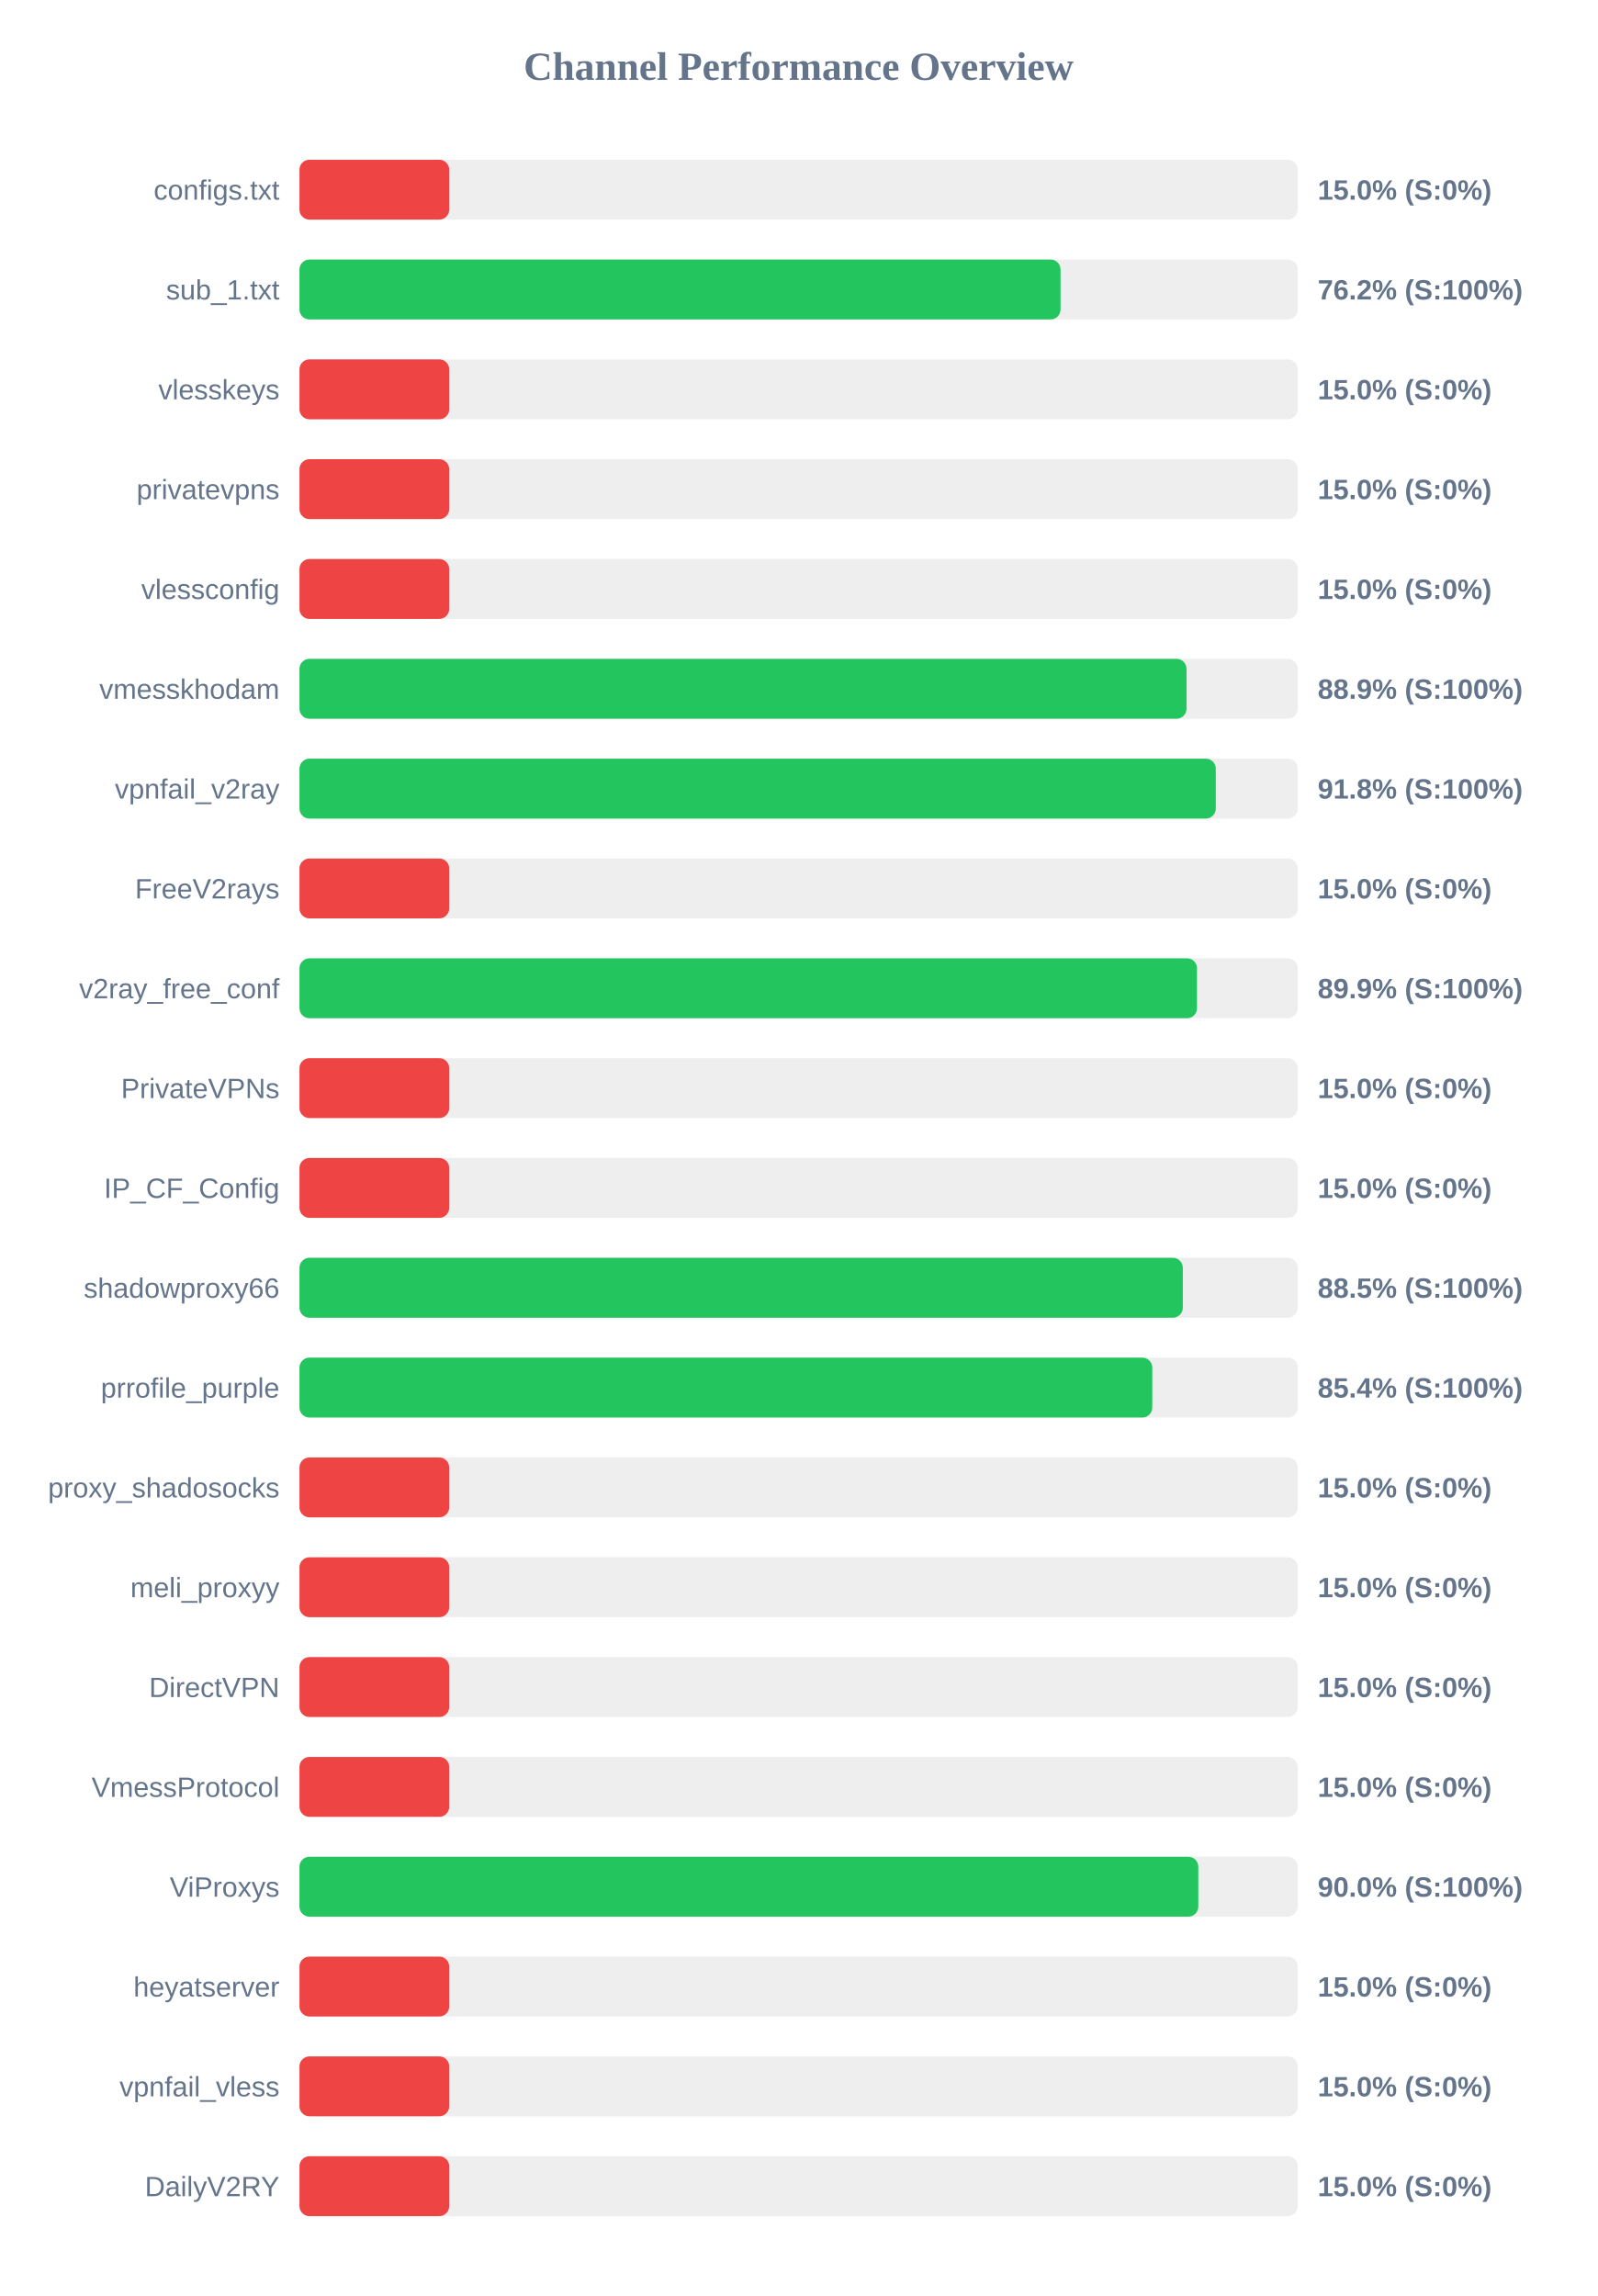
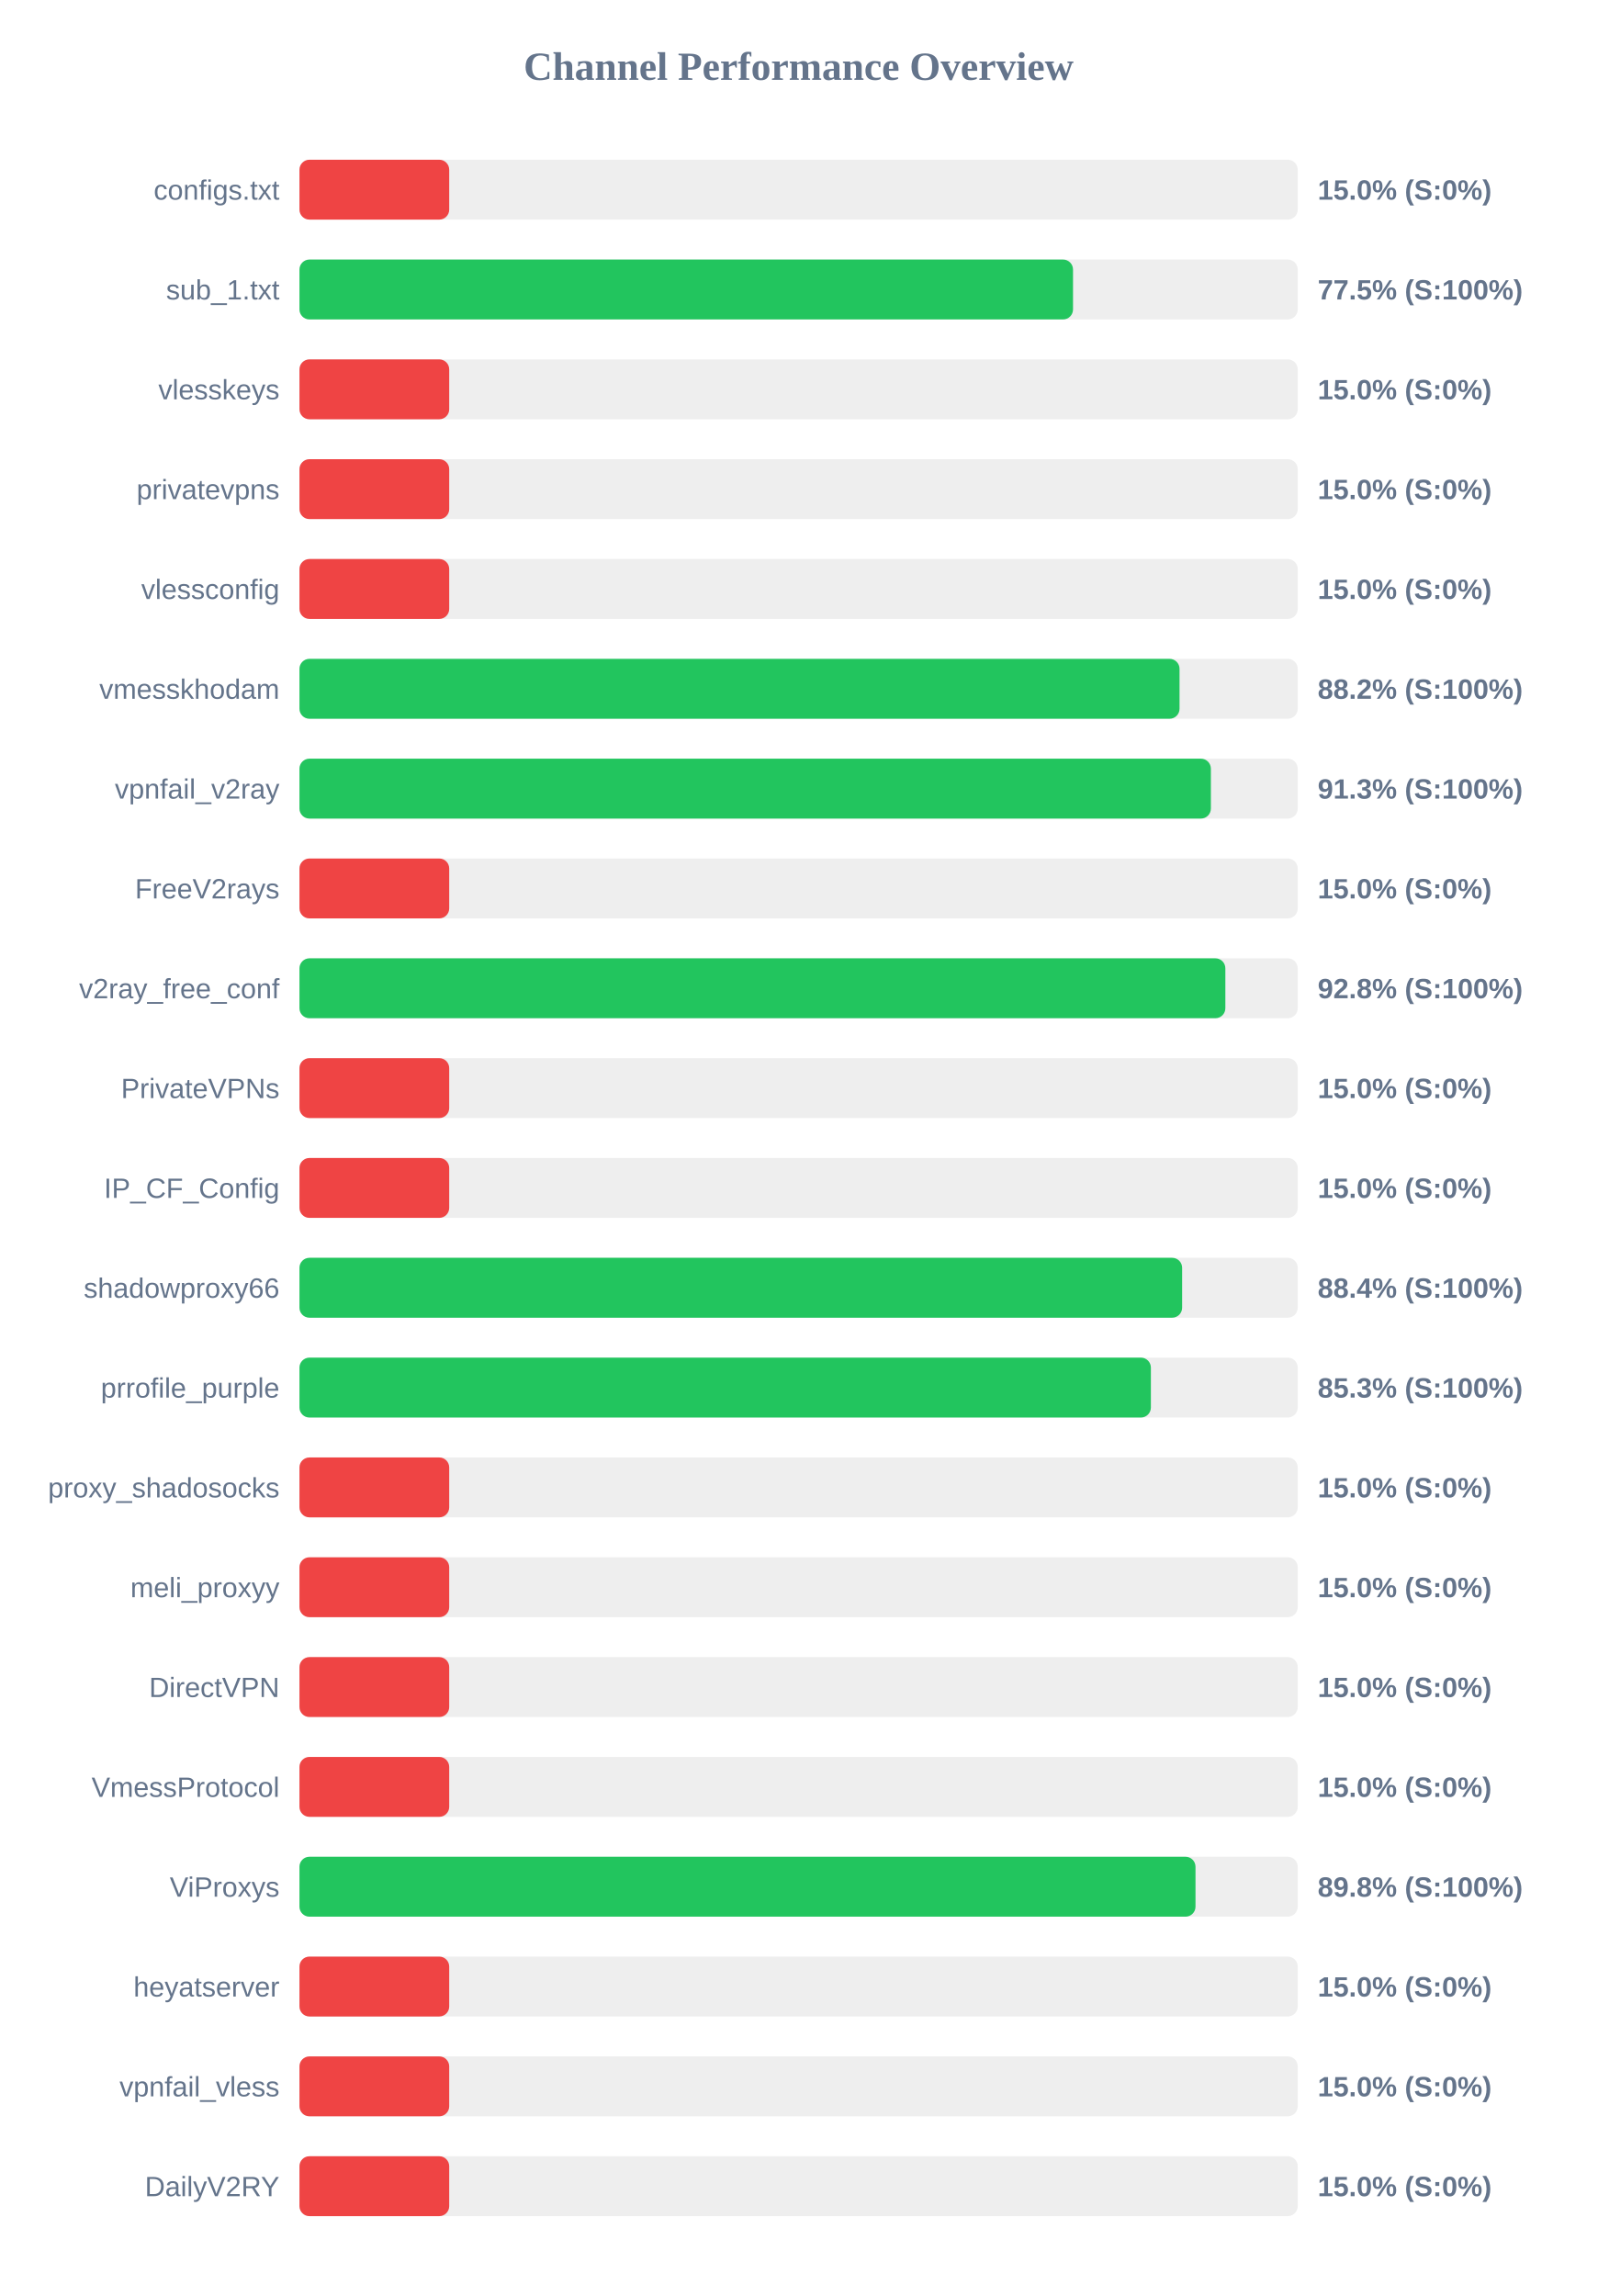
<svg xmlns="http://www.w3.org/2000/svg" width="800" height="1150" version="1.1">
  <style>
        .row { font: 14px Arial; fill: #64748b; }
        .score { font: bold 14px Arial; fill: #64748b; }
    </style>
  <text x="400" y="40" text-anchor="middle" font-size="20px" font-weight="bold" fill="#64748b">Channel Performance Overview</text>
  <rect x="150" y="80" width="500" height="30" fill="#eee" rx="5" />
  <rect x="150" y="80" width="75.0" height="30" fill="#ef4444" rx="5" />
  <text x="140" y="100" text-anchor="end" class="row">configs.txt</text>
  <text x="660" y="100" text-anchor="start" class="score">15.0% (S:0%)</text>
  <rect x="150" y="130" width="500" height="30" fill="#eee" rx="5" />
-   <rect x="150" y="130" width="381.2" height="30" fill="#22c55e" rx="5" />
+   <rect x="150" y="130" width="387.45" height="30" fill="#22c55e" rx="5" />
  <text x="140" y="150" text-anchor="end" class="row">sub_1.txt</text>
-   <text x="660" y="150" text-anchor="start" class="score">76.2% (S:100%)</text>
+   <text x="660" y="150" text-anchor="start" class="score">77.5% (S:100%)</text>
  <rect x="150" y="180" width="500" height="30" fill="#eee" rx="5" />
  <rect x="150" y="180" width="75.0" height="30" fill="#ef4444" rx="5" />
  <text x="140" y="200" text-anchor="end" class="row">vlesskeys</text>
  <text x="660" y="200" text-anchor="start" class="score">15.0% (S:0%)</text>
  <rect x="150" y="230" width="500" height="30" fill="#eee" rx="5" />
  <rect x="150" y="230" width="75.0" height="30" fill="#ef4444" rx="5" />
  <text x="140" y="250" text-anchor="end" class="row">privatevpns</text>
  <text x="660" y="250" text-anchor="start" class="score">15.0% (S:0%)</text>
  <rect x="150" y="280" width="500" height="30" fill="#eee" rx="5" />
  <rect x="150" y="280" width="75.0" height="30" fill="#ef4444" rx="5" />
  <text x="140" y="300" text-anchor="end" class="row">vlessconfig</text>
  <text x="660" y="300" text-anchor="start" class="score">15.0% (S:0%)</text>
  <rect x="150" y="330" width="500" height="30" fill="#eee" rx="5" />
-   <rect x="150" y="330" width="444.3" height="30" fill="#22c55e" rx="5" />
+   <rect x="150" y="330" width="440.8" height="30" fill="#22c55e" rx="5" />
  <text x="140" y="350" text-anchor="end" class="row">vmesskhodam</text>
-   <text x="660" y="350" text-anchor="start" class="score">88.9% (S:100%)</text>
+   <text x="660" y="350" text-anchor="start" class="score">88.2% (S:100%)</text>
  <rect x="150" y="380" width="500" height="30" fill="#eee" rx="5" />
-   <rect x="150" y="380" width="458.95" height="30" fill="#22c55e" rx="5" />
+   <rect x="150" y="380" width="456.5" height="30" fill="#22c55e" rx="5" />
  <text x="140" y="400" text-anchor="end" class="row">vpnfail_v2ray</text>
-   <text x="660" y="400" text-anchor="start" class="score">91.8% (S:100%)</text>
+   <text x="660" y="400" text-anchor="start" class="score">91.3% (S:100%)</text>
  <rect x="150" y="430" width="500" height="30" fill="#eee" rx="5" />
  <rect x="150" y="430" width="75.0" height="30" fill="#ef4444" rx="5" />
  <text x="140" y="450" text-anchor="end" class="row">FreeV2rays</text>
  <text x="660" y="450" text-anchor="start" class="score">15.0% (S:0%)</text>
  <rect x="150" y="480" width="500" height="30" fill="#eee" rx="5" />
-   <rect x="150" y="480" width="449.55" height="30" fill="#22c55e" rx="5" />
+   <rect x="150" y="480" width="463.75" height="30" fill="#22c55e" rx="5" />
  <text x="140" y="500" text-anchor="end" class="row">v2ray_free_conf</text>
-   <text x="660" y="500" text-anchor="start" class="score">89.9% (S:100%)</text>
+   <text x="660" y="500" text-anchor="start" class="score">92.8% (S:100%)</text>
  <rect x="150" y="530" width="500" height="30" fill="#eee" rx="5" />
  <rect x="150" y="530" width="75.0" height="30" fill="#ef4444" rx="5" />
  <text x="140" y="550" text-anchor="end" class="row">PrivateVPNs</text>
  <text x="660" y="550" text-anchor="start" class="score">15.0% (S:0%)</text>
  <rect x="150" y="580" width="500" height="30" fill="#eee" rx="5" />
  <rect x="150" y="580" width="75.0" height="30" fill="#ef4444" rx="5" />
  <text x="140" y="600" text-anchor="end" class="row">IP_CF_Config</text>
  <text x="660" y="600" text-anchor="start" class="score">15.0% (S:0%)</text>
  <rect x="150" y="630" width="500" height="30" fill="#eee" rx="5" />
-   <rect x="150" y="630" width="442.45" height="30" fill="#22c55e" rx="5" />
+   <rect x="150" y="630" width="442.1" height="30" fill="#22c55e" rx="5" />
  <text x="140" y="650" text-anchor="end" class="row">shadowproxy66</text>
-   <text x="660" y="650" text-anchor="start" class="score">88.5% (S:100%)</text>
+   <text x="660" y="650" text-anchor="start" class="score">88.4% (S:100%)</text>
  <rect x="150" y="680" width="500" height="30" fill="#eee" rx="5" />
-   <rect x="150" y="680" width="427.15" height="30" fill="#22c55e" rx="5" />
+   <rect x="150" y="680" width="426.45" height="30" fill="#22c55e" rx="5" />
  <text x="140" y="700" text-anchor="end" class="row">prrofile_purple</text>
-   <text x="660" y="700" text-anchor="start" class="score">85.4% (S:100%)</text>
+   <text x="660" y="700" text-anchor="start" class="score">85.3% (S:100%)</text>
  <rect x="150" y="730" width="500" height="30" fill="#eee" rx="5" />
  <rect x="150" y="730" width="75.0" height="30" fill="#ef4444" rx="5" />
  <text x="140" y="750" text-anchor="end" class="row">proxy_shadosocks</text>
  <text x="660" y="750" text-anchor="start" class="score">15.0% (S:0%)</text>
  <rect x="150" y="780" width="500" height="30" fill="#eee" rx="5" />
  <rect x="150" y="780" width="75.0" height="30" fill="#ef4444" rx="5" />
  <text x="140" y="800" text-anchor="end" class="row">meli_proxyy</text>
  <text x="660" y="800" text-anchor="start" class="score">15.0% (S:0%)</text>
  <rect x="150" y="830" width="500" height="30" fill="#eee" rx="5" />
  <rect x="150" y="830" width="75.0" height="30" fill="#ef4444" rx="5" />
  <text x="140" y="850" text-anchor="end" class="row">DirectVPN</text>
  <text x="660" y="850" text-anchor="start" class="score">15.0% (S:0%)</text>
  <rect x="150" y="880" width="500" height="30" fill="#eee" rx="5" />
  <rect x="150" y="880" width="75.0" height="30" fill="#ef4444" rx="5" />
  <text x="140" y="900" text-anchor="end" class="row">VmessProtocol</text>
  <text x="660" y="900" text-anchor="start" class="score">15.0% (S:0%)</text>
  <rect x="150" y="930" width="500" height="30" fill="#eee" rx="5" />
-   <rect x="150" y="930" width="450.2" height="30" fill="#22c55e" rx="5" />
+   <rect x="150" y="930" width="448.8" height="30" fill="#22c55e" rx="5" />
  <text x="140" y="950" text-anchor="end" class="row">ViProxys</text>
-   <text x="660" y="950" text-anchor="start" class="score">90.0% (S:100%)</text>
+   <text x="660" y="950" text-anchor="start" class="score">89.8% (S:100%)</text>
  <rect x="150" y="980" width="500" height="30" fill="#eee" rx="5" />
  <rect x="150" y="980" width="75.0" height="30" fill="#ef4444" rx="5" />
  <text x="140" y="1000" text-anchor="end" class="row">heyatserver</text>
  <text x="660" y="1000" text-anchor="start" class="score">15.0% (S:0%)</text>
  <rect x="150" y="1030" width="500" height="30" fill="#eee" rx="5" />
  <rect x="150" y="1030" width="75.0" height="30" fill="#ef4444" rx="5" />
  <text x="140" y="1050" text-anchor="end" class="row">vpnfail_vless</text>
  <text x="660" y="1050" text-anchor="start" class="score">15.0% (S:0%)</text>
  <rect x="150" y="1080" width="500" height="30" fill="#eee" rx="5" />
  <rect x="150" y="1080" width="75.0" height="30" fill="#ef4444" rx="5" />
  <text x="140" y="1100" text-anchor="end" class="row">DailyV2RY</text>
  <text x="660" y="1100" text-anchor="start" class="score">15.0% (S:0%)</text>
</svg>
